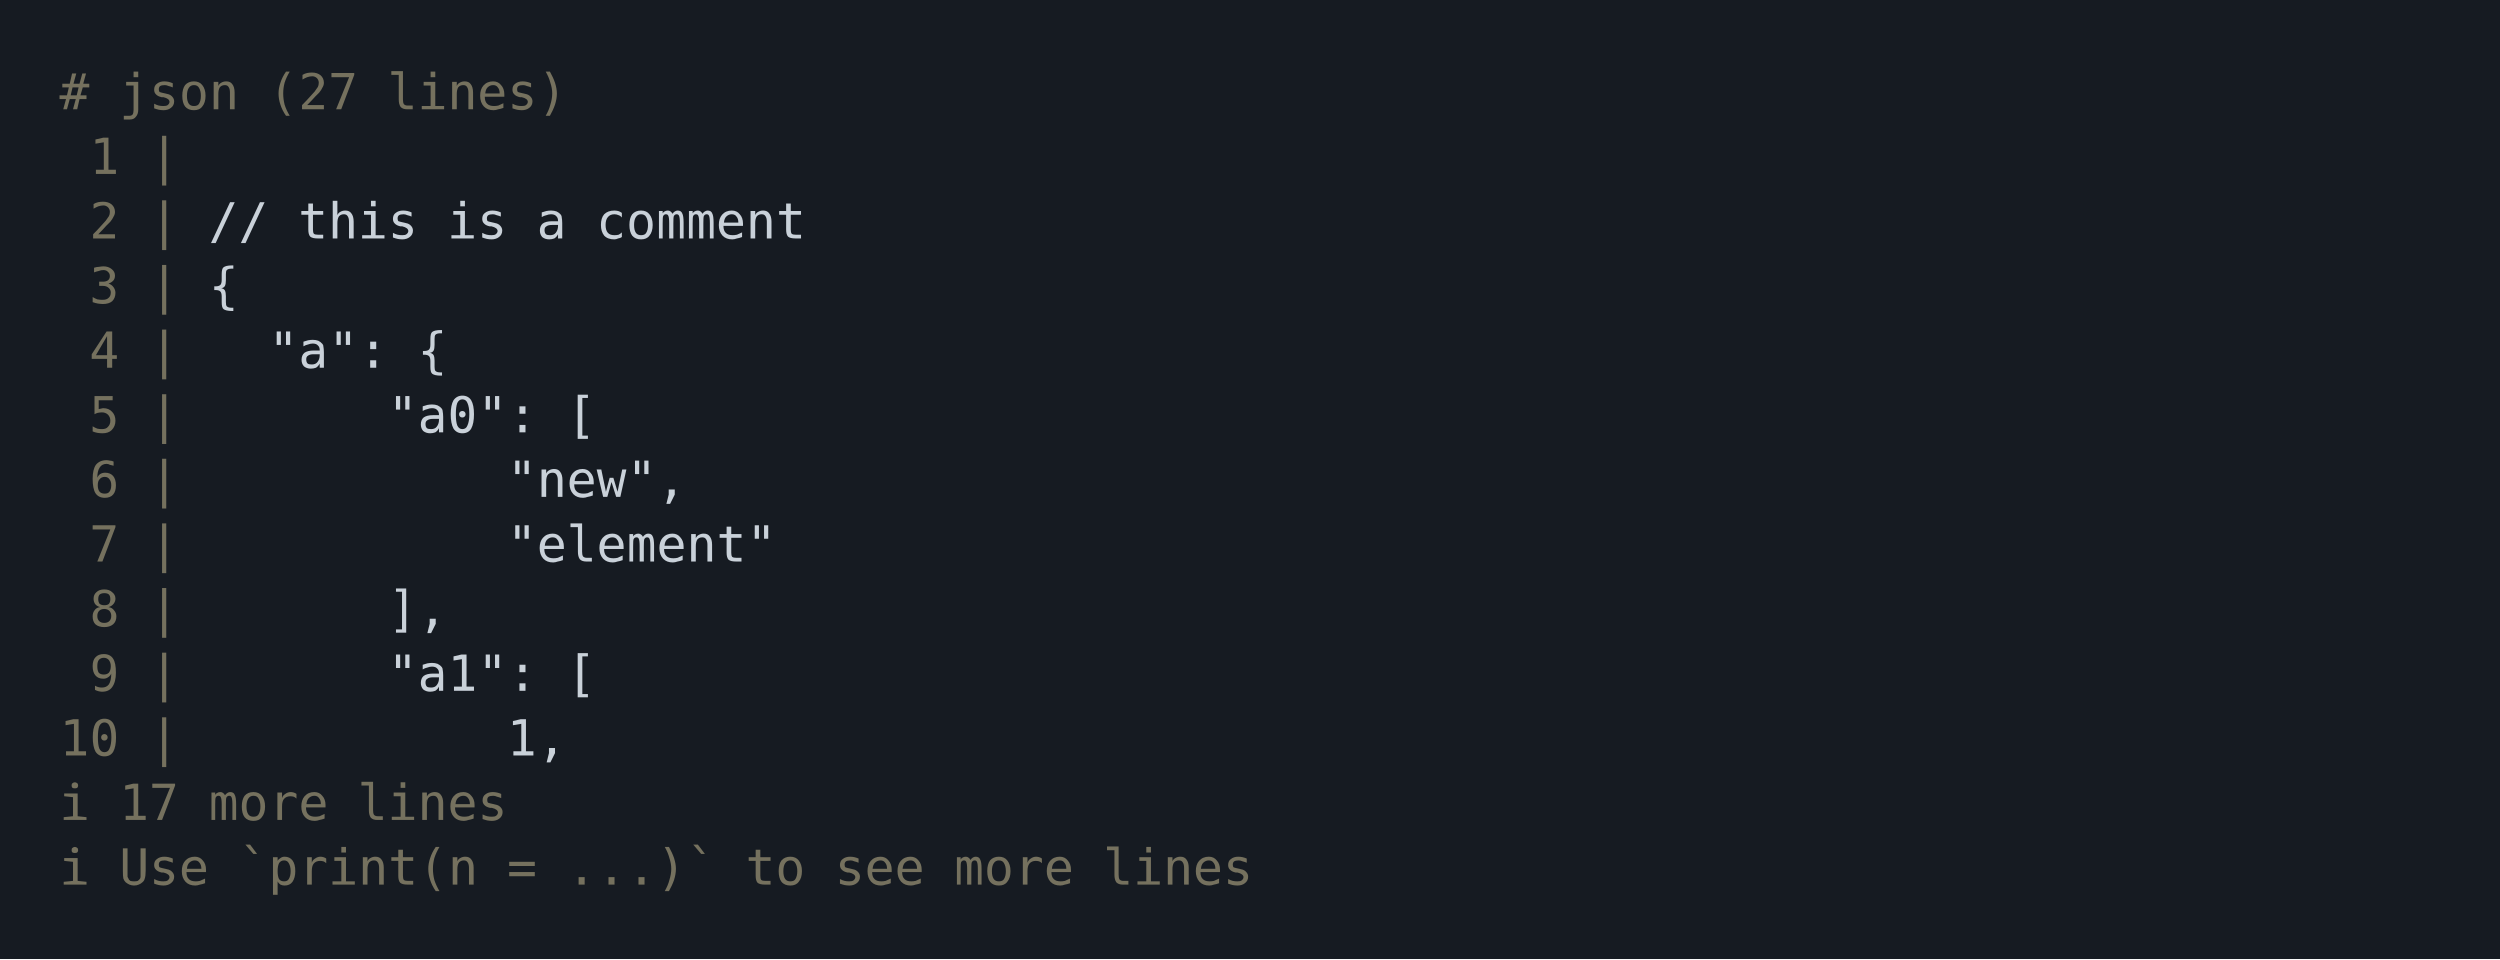
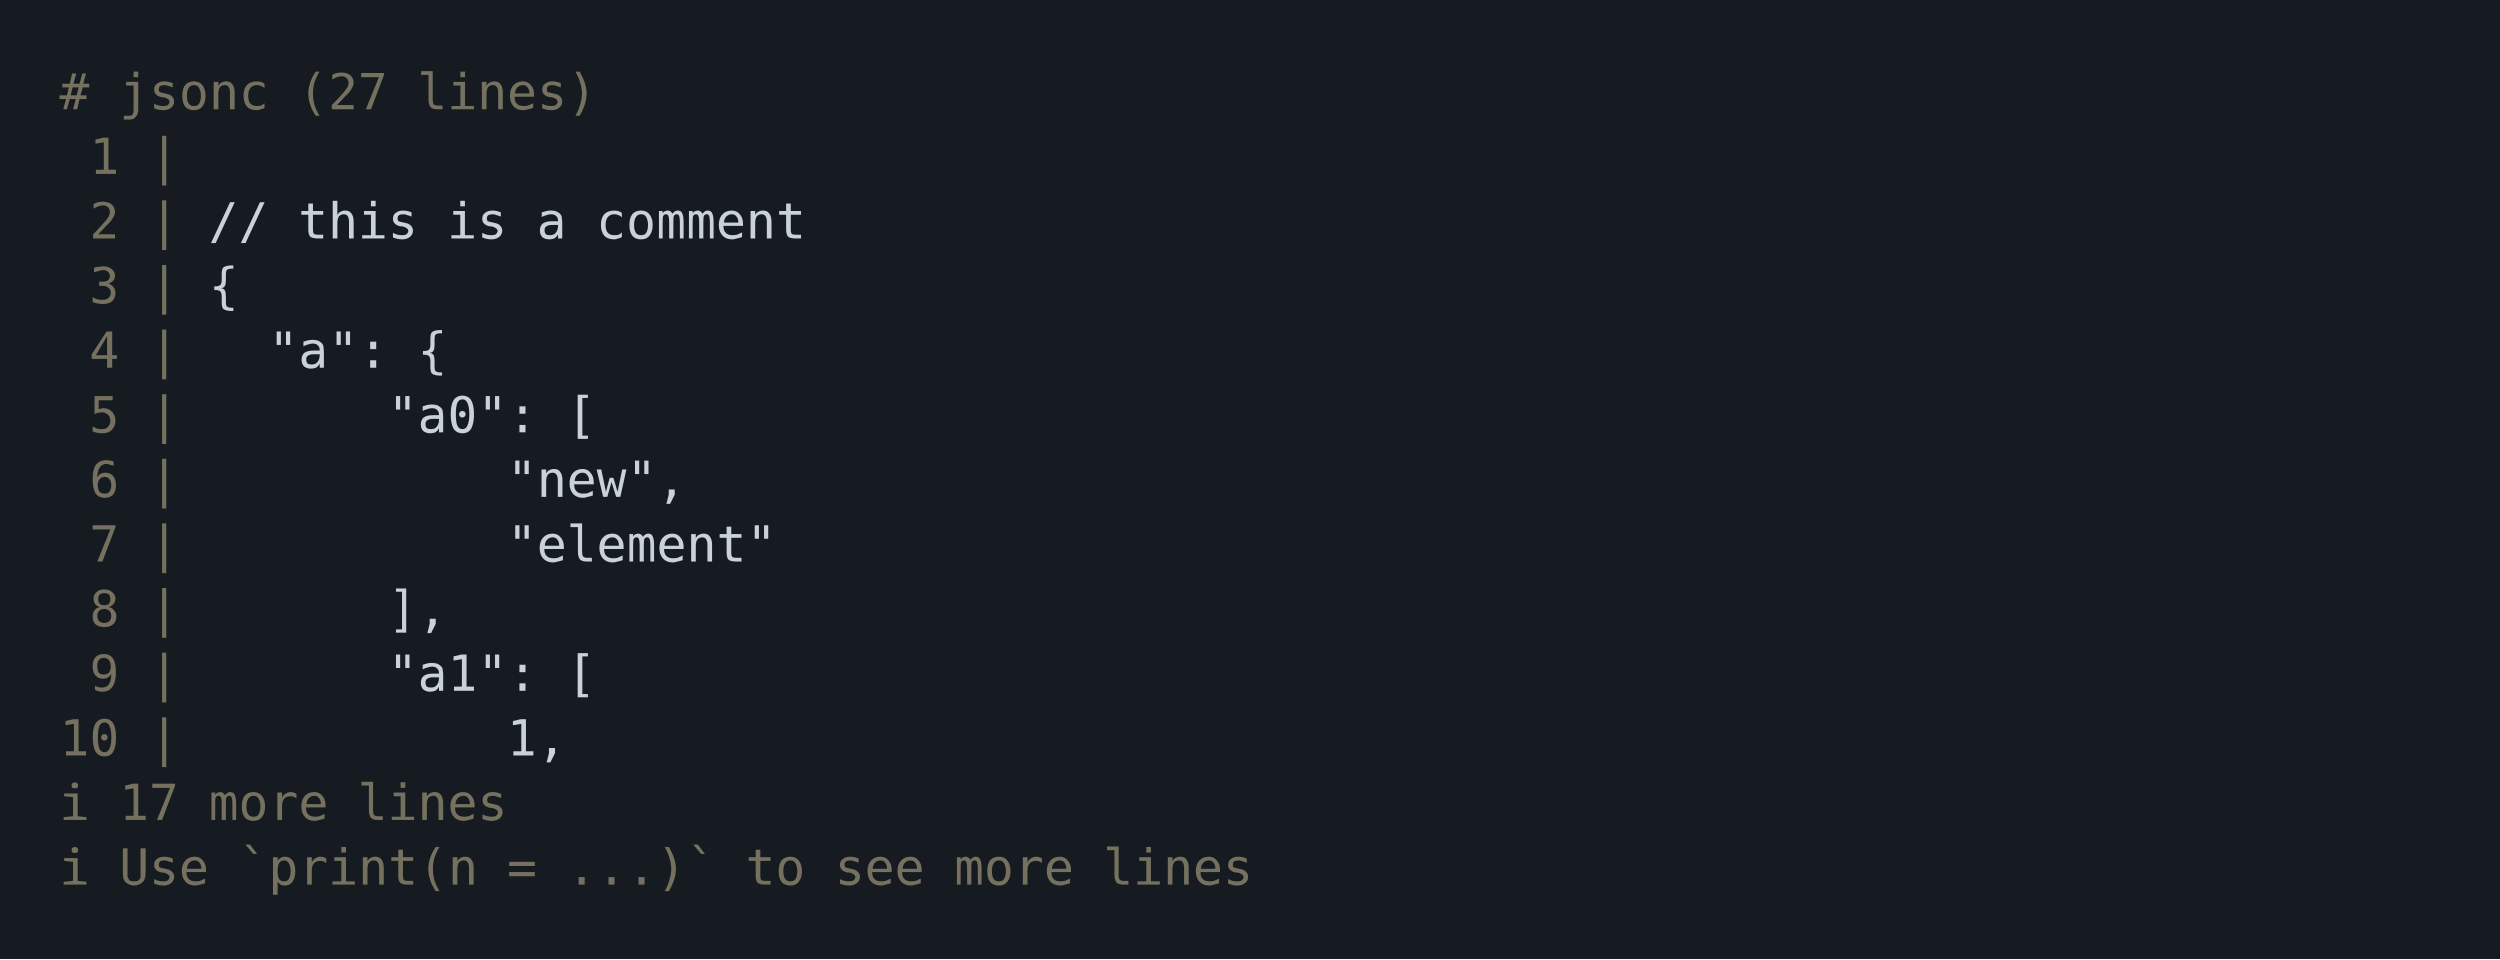
<svg xmlns="http://www.w3.org/2000/svg" xmlns:xlink="http://www.w3.org/1999/xlink" width="840" height="322.23">
  <rect width="840" height="322.23" rx="0" ry="0" class="a" />
  <svg height="282.23" viewBox="0 0 80 28.223" width="800" x="20" y="20">
    <style>.a{fill:rgb(22,27,34)}.b{font-family:'Fira Code',Monaco,Consolas,Menlo,'Bitstream Vera Sans Mono','Powerline Symbols',monospace}.c{fill:transparent}.d{fill:rgb(117,113,94);white-space:pre}.e{fill:rgb(201,209,217);white-space:pre}</style>
    <g font-family="'Fira Code',Monaco,Consolas,Menlo,'Bitstream Vera Sans Mono','Powerline Symbols',monospace" font-size="1.67" class="b">
      <defs>
        <symbol id="a">
          <rect height="13" width="80" x="0" y="0" class="c" />
        </symbol>
      </defs>
      <rect height="28.223" width="80" class="a" />
      <svg x="0" y="0" width="80">
        <svg x="0">
          <use xlink:href="#a" />
          <text font-size="1.67" x="0" y="1.67" class="d">#</text>
-           <text font-size="1.67" x="2.004" y="1.67" class="d">json</text>
-           <text font-size="1.67" x="7.014" y="1.67" class="d">(27</text>
-           <text font-size="1.67" x="11.022" y="1.67" class="d">lines)</text>
+           <text font-size="1.67" x="2.004" y="1.67" class="d">jsonc</text>
+           <text font-size="1.67" x="8.016" y="1.67" class="d">(27</text>
+           <text font-size="1.67" x="12.024" y="1.67" class="d">lines)</text>
          <text font-size="1.67" x="1.002" y="3.841" class="d">1</text>
          <text font-size="1.67" x="3.006" y="3.841" class="d">|</text>
          <text font-size="1.67" x="1.002" y="6.012" class="d">2</text>
          <text font-size="1.67" x="3.006" y="6.012" class="d">|</text>
          <text font-size="1.67" x="5.01" y="6.012" class="e">//</text>
          <text font-size="1.67" x="8.016" y="6.012" class="e">this</text>
          <text font-size="1.67" x="13.026" y="6.012" class="e">is</text>
          <text font-size="1.67" x="16.032" y="6.012" class="e">a</text>
          <text font-size="1.67" x="18.036" y="6.012" class="e">comment</text>
          <text font-size="1.67" x="1.002" y="8.183" class="d">3</text>
          <text font-size="1.67" x="3.006" y="8.183" class="d">|</text>
          <text font-size="1.67" x="5.01" y="8.183" class="e">{</text>
          <text font-size="1.67" x="1.002" y="10.354" class="d">4</text>
          <text font-size="1.67" x="3.006" y="10.354" class="d">|</text>
          <text font-size="1.67" x="7.014" y="10.354" class="e">"a":</text>
          <text font-size="1.67" x="12.024" y="10.354" class="e">{</text>
          <text font-size="1.67" x="1.002" y="12.525" class="d">5</text>
          <text font-size="1.67" x="3.006" y="12.525" class="d">|</text>
          <text font-size="1.67" x="11.022" y="12.525" class="e">"a0":</text>
          <text font-size="1.67" x="17.034" y="12.525" class="e">[</text>
          <text font-size="1.67" x="1.002" y="14.696" class="d">6</text>
          <text font-size="1.67" x="3.006" y="14.696" class="d">|</text>
          <text font-size="1.67" x="15.03" y="14.696" class="e">"new",</text>
          <text font-size="1.67" x="1.002" y="16.867" class="d">7</text>
          <text font-size="1.67" x="3.006" y="16.867" class="d">|</text>
          <text font-size="1.67" x="15.03" y="16.867" class="e">"element"</text>
          <text font-size="1.67" x="1.002" y="19.038" class="d">8</text>
          <text font-size="1.67" x="3.006" y="19.038" class="d">|</text>
          <text font-size="1.67" x="11.022" y="19.038" class="e">],</text>
          <text font-size="1.67" x="1.002" y="21.209" class="d">9</text>
          <text font-size="1.67" x="3.006" y="21.209" class="d">|</text>
          <text font-size="1.67" x="11.022" y="21.209" class="e">"a1":</text>
          <text font-size="1.67" x="17.034" y="21.209" class="e">[</text>
          <text font-size="1.67" x="0" y="23.38" class="d">10</text>
          <text font-size="1.67" x="3.006" y="23.38" class="d">|</text>
          <text font-size="1.67" x="15.03" y="23.38" class="e">1,</text>
          <text font-size="1.67" x="0" y="25.551" class="d">ℹ</text>
          <text font-size="1.67" x="2.004" y="25.551" class="d">17</text>
          <text font-size="1.67" x="5.01" y="25.551" class="d">more</text>
          <text font-size="1.67" x="10.02" y="25.551" class="d">lines</text>
          <text font-size="1.67" x="0" y="27.722" class="d">ℹ</text>
          <text font-size="1.67" x="2.004" y="27.722" class="d">Use</text>
          <text font-size="1.67" x="6.012" y="27.722" class="d">`print(n</text>
          <text font-size="1.67" x="15.03" y="27.722" class="d">=</text>
          <text font-size="1.67" x="17.034" y="27.722" class="d">...)`</text>
          <text font-size="1.67" x="23.046" y="27.722" class="d">to</text>
          <text font-size="1.67" x="26.052" y="27.722" class="d">see</text>
          <text font-size="1.67" x="30.06" y="27.722" class="d">more</text>
          <text font-size="1.67" x="35.07" y="27.722" class="d">lines</text>
        </svg>
      </svg>
    </g>
  </svg>
</svg>
